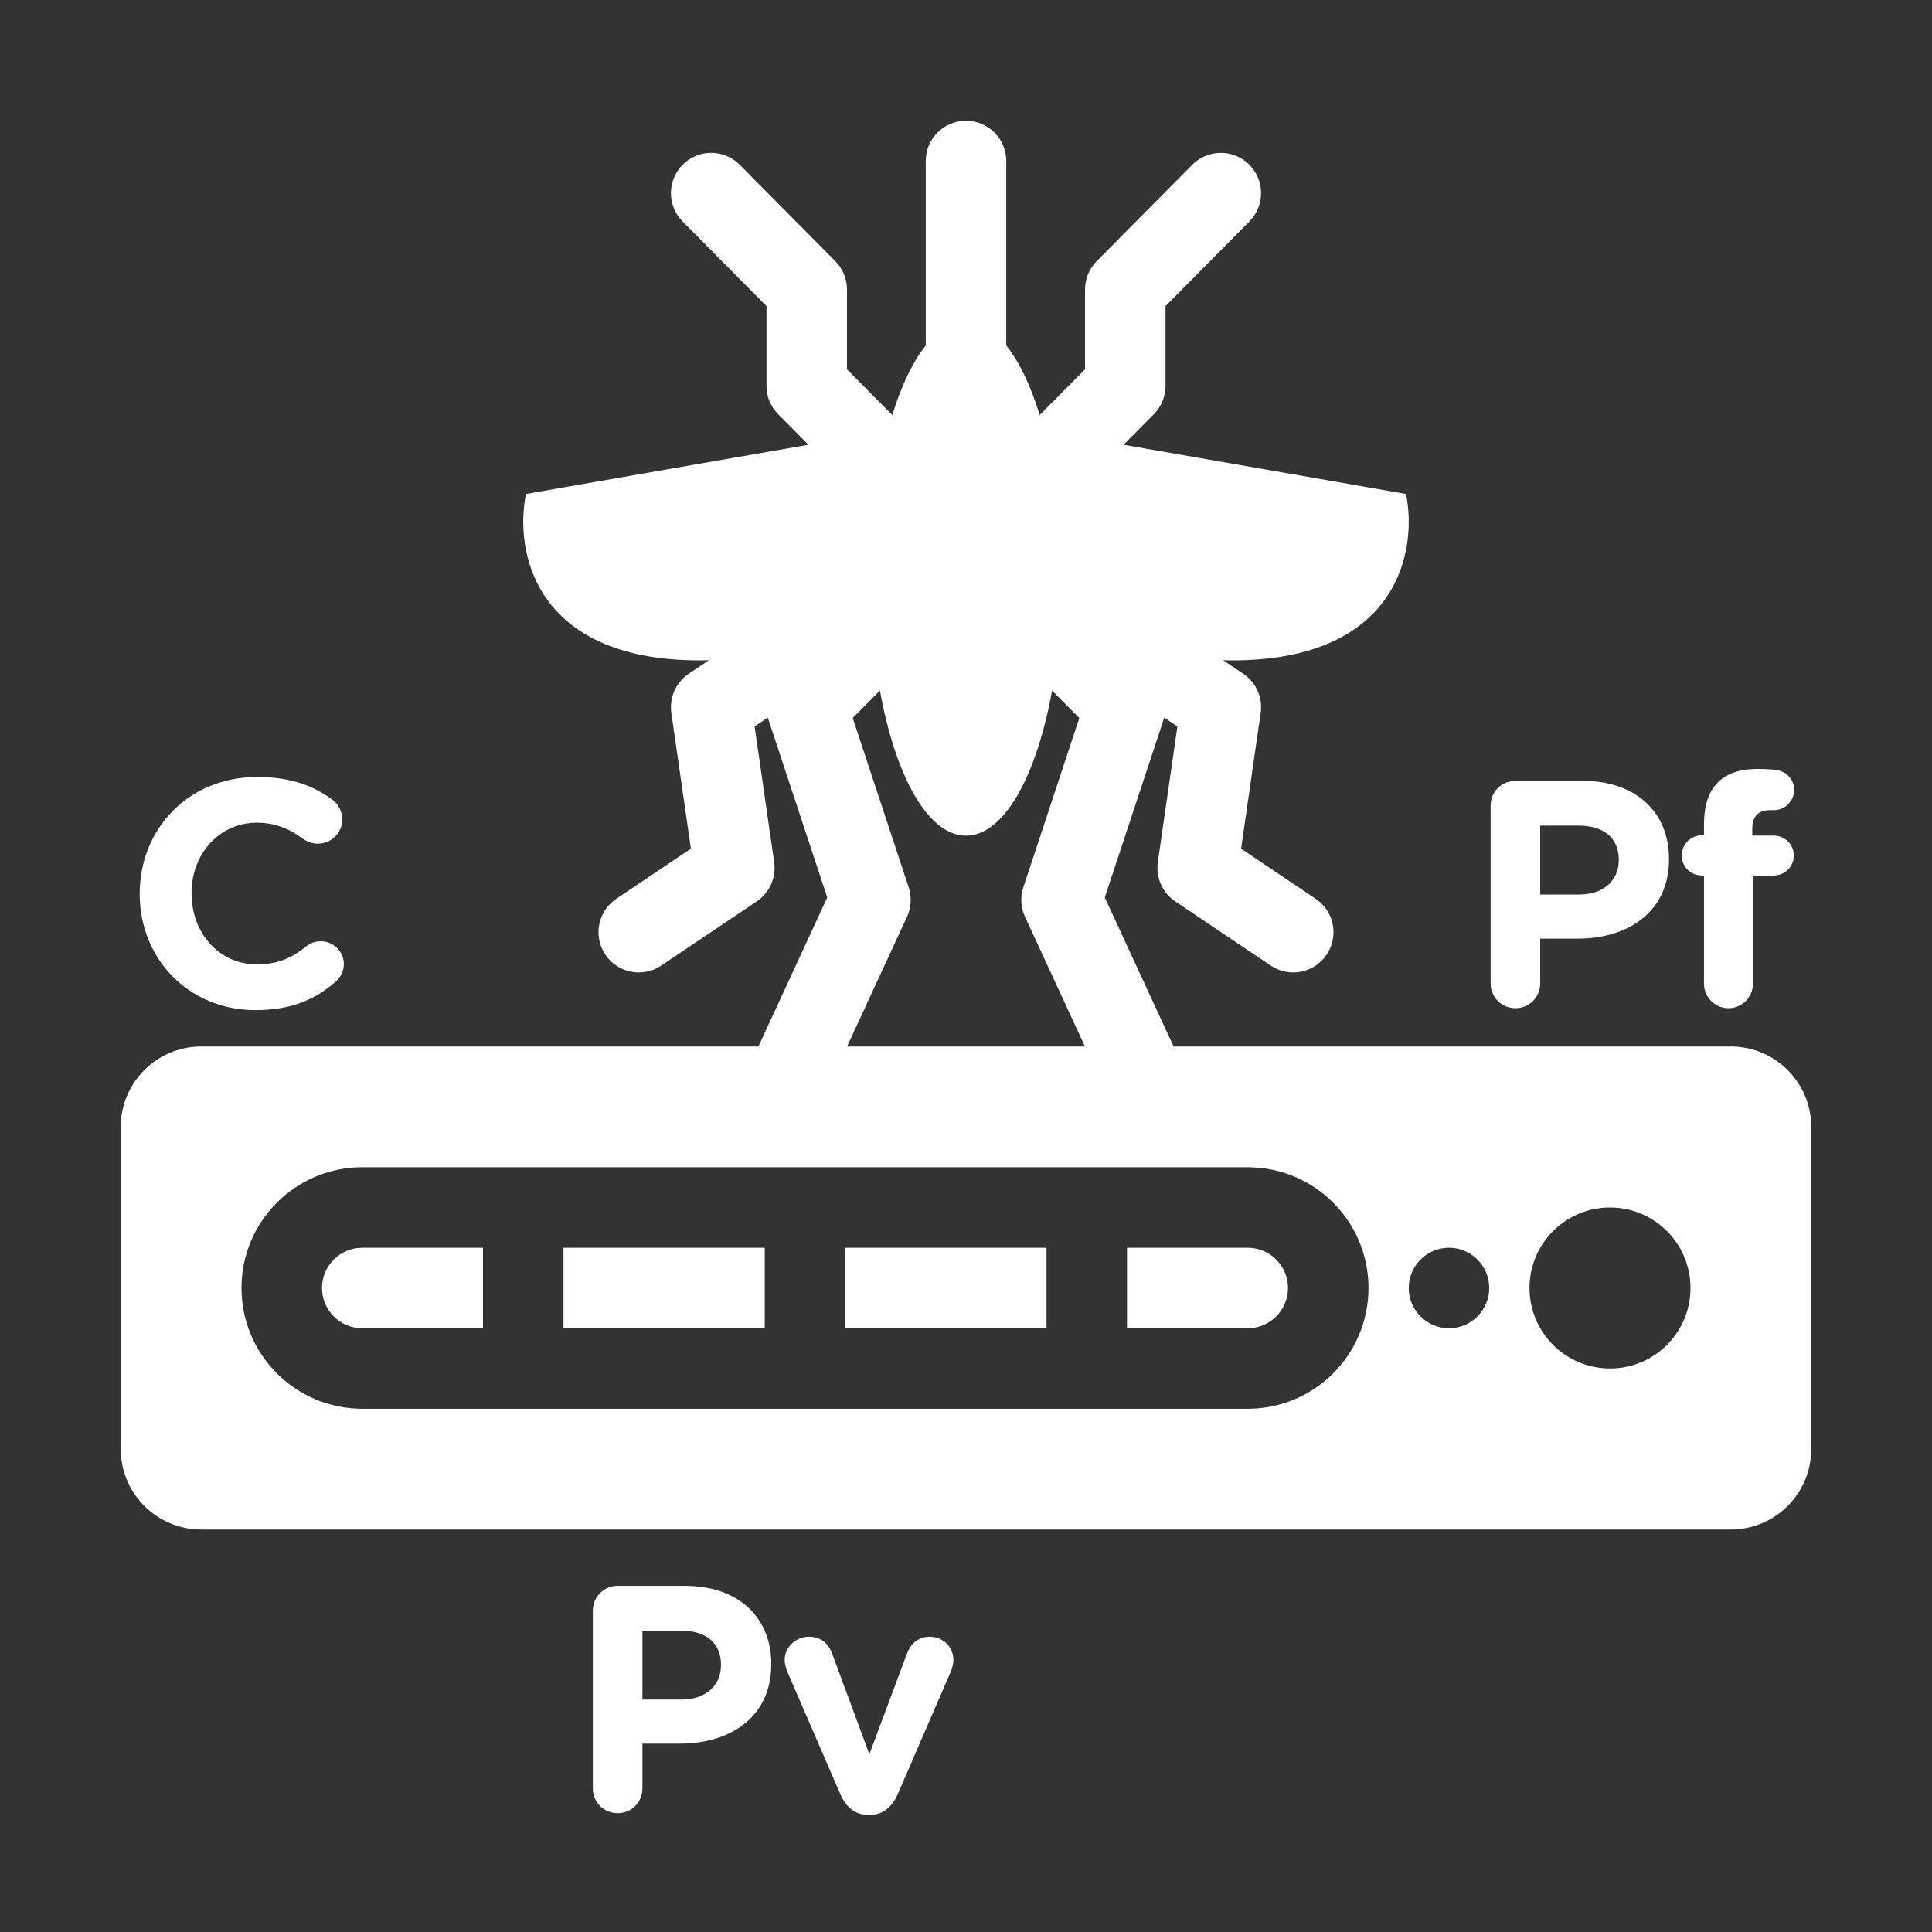
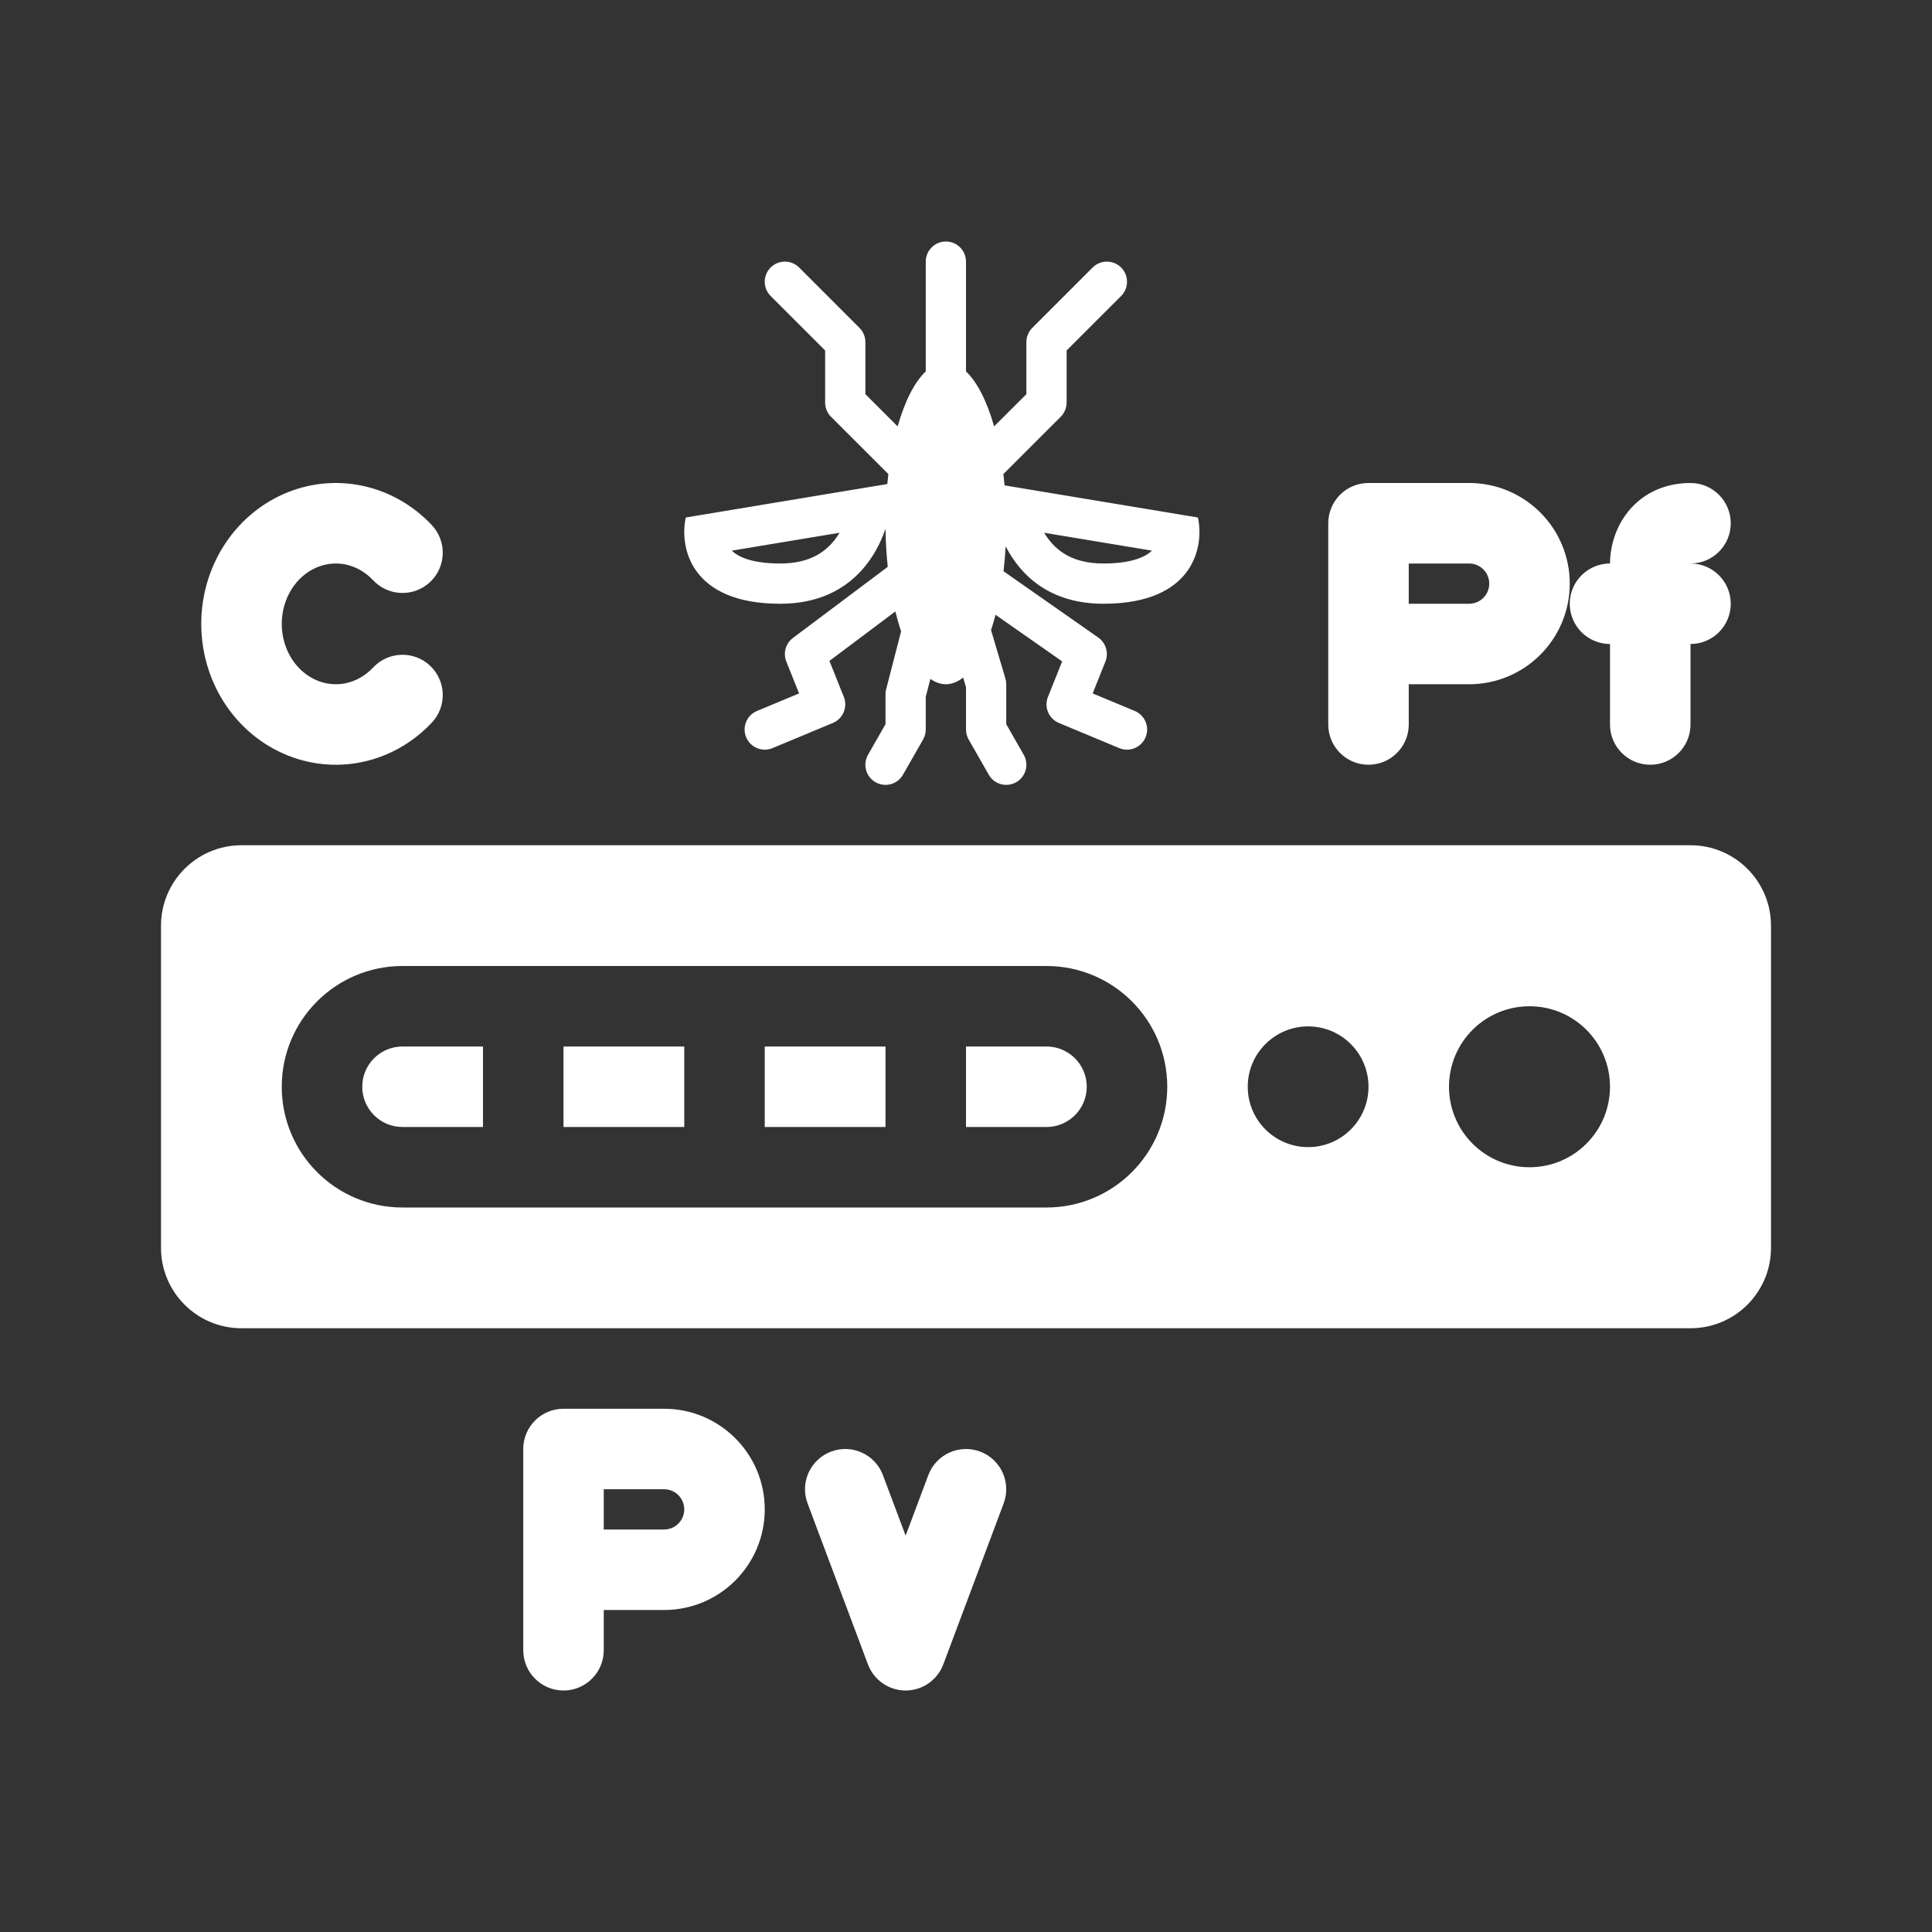
<svg xmlns="http://www.w3.org/2000/svg" width="48" height="48" viewBox="0 0 48 48" fill="none">
-   <path fill-rule="evenodd" clip-rule="evenodd" d="M48 0H0V48H48V0ZM25 4C25 3.448 24.552 3 24 3C23.448 3 23 3.448 23 4V8.584C22.677 8.988 22.393 9.581 22.169 10.311L21.043 9.176V7.193C21.043 6.929 20.939 6.676 20.753 6.489L18.379 4.094C17.99 3.702 17.357 3.699 16.965 4.088C16.573 4.477 16.57 5.11 16.959 5.502L19.043 7.605V9.587C19.043 9.851 19.147 10.104 19.333 10.291L20.085 11.05L13.069 12.272C12.781 13.65 13.242 16.407 17.386 16.407C17.462 16.407 17.538 16.405 17.612 16.403L17.111 16.74C16.792 16.954 16.625 17.332 16.679 17.712L17.165 21.085L15.312 22.331C14.853 22.639 14.732 23.26 15.04 23.718C15.348 24.177 15.969 24.298 16.428 23.99L18.802 22.394C19.12 22.18 19.288 21.802 19.234 21.422L18.748 18.049L19.077 17.828C19.082 17.846 19.088 17.865 19.094 17.884L20.553 22.298L18.842 26H5C3.895 26 3 26.895 3 28V36C3 37.105 3.895 38 5 38H43C44.105 38 45 37.105 45 36V28C45 26.895 44.105 26 43 26H29.158L27.448 22.298L28.907 17.884C28.91 17.874 28.913 17.864 28.916 17.854C28.918 17.846 28.921 17.837 28.923 17.828L29.252 18.049L28.766 21.422C28.712 21.802 28.88 22.18 29.198 22.394L31.572 23.99C32.031 24.298 32.652 24.177 32.96 23.718C33.268 23.26 33.147 22.639 32.688 22.331L30.835 21.085L31.321 17.712C31.376 17.332 31.208 16.954 30.889 16.74L30.388 16.403C30.463 16.405 30.538 16.407 30.614 16.407C34.758 16.407 35.219 13.65 34.931 12.272L27.915 11.05L28.667 10.291C28.853 10.104 28.957 9.851 28.957 9.587V7.605L31.041 5.502C31.43 5.11 31.427 4.477 31.035 4.088C30.643 3.699 30.01 3.702 29.621 4.094L27.247 6.489C27.061 6.676 26.957 6.929 26.957 7.193V9.176L25.831 10.311C25.607 9.581 25.323 8.987 25 8.583V4ZM26.955 26H21.045L22.534 22.778C22.64 22.548 22.655 22.286 22.576 22.045L21.185 17.838L21.862 17.156C22.246 19.29 23.059 20.762 24 20.762C24.941 20.762 25.754 19.29 26.138 17.156L26.815 17.838L25.425 22.045C25.345 22.286 25.36 22.548 25.466 22.778L26.955 26ZM37.65 25.048C37.306 25.048 37.034 24.776 37.034 24.432V20.016C37.034 19.672 37.306 19.4 37.65 19.4H39.322C40.658 19.4 41.466 20.192 41.466 21.336V21.352C41.466 22.648 40.458 23.32 39.202 23.32H38.266V24.432C38.266 24.776 37.994 25.048 37.65 25.048ZM38.266 20.512V22.224H39.242C39.858 22.224 40.218 21.856 40.218 21.376V21.36C40.218 20.808 39.834 20.512 39.218 20.512H38.266ZM42.943 25.048C42.607 25.048 42.335 24.776 42.335 24.44V21.752H42.287C42.007 21.752 41.783 21.536 41.783 21.256C41.783 20.976 42.007 20.752 42.287 20.752H42.335V20.48C42.335 20.008 42.455 19.664 42.679 19.44C42.903 19.216 43.231 19.104 43.663 19.104C43.855 19.104 44.023 19.112 44.159 19.136C44.367 19.168 44.575 19.352 44.575 19.624C44.575 19.896 44.351 20.128 44.079 20.128H43.975C43.695 20.128 43.535 20.272 43.535 20.592V20.76H44.063C44.343 20.76 44.567 20.976 44.567 21.256C44.567 21.536 44.343 21.752 44.063 21.752H43.551V24.44C43.551 24.776 43.279 25.048 42.943 25.048ZM8.335 24.392C7.831 24.832 7.239 25.096 6.343 25.096C4.695 25.096 3.471 23.824 3.471 22.216V22.2C3.471 20.608 4.671 19.304 6.391 19.304C7.231 19.304 7.799 19.528 8.263 19.872C8.391 19.968 8.503 20.144 8.503 20.36C8.503 20.696 8.231 20.96 7.895 20.96C7.727 20.96 7.615 20.896 7.527 20.84C7.183 20.584 6.823 20.44 6.383 20.44C5.439 20.44 4.759 21.224 4.759 22.184V22.2C4.759 23.16 5.423 23.96 6.383 23.96C6.903 23.96 7.247 23.8 7.599 23.52C7.695 23.44 7.823 23.384 7.967 23.384C8.279 23.384 8.543 23.64 8.543 23.952C8.543 24.144 8.447 24.296 8.335 24.392ZM42 32C42 30.895 41.105 30 40 30C38.895 30 38 30.895 38 32C38 33.105 38.895 34 40 34C41.105 34 42 33.105 42 32ZM36 31C36.552 31 37 31.448 37 32C37 32.552 36.552 33 36 33C35.448 33 35 32.552 35 32C35 31.448 35.448 31 36 31ZM21 31H26V33H21V31ZM19 31H14V33H19V31ZM9 31H12V33H9C8.448 33 8 32.552 8 32C8 31.448 8.448 31 9 31ZM31 33H28V31H31C31.552 31 32 31.448 32 32C32 32.552 31.552 33 31 33ZM9 35C7.343 35 6 33.657 6 32C6 30.343 7.343 29 9 29L31 29C32.657 29 34 30.343 34 32C34 33.657 32.657 35 31 35H9ZM14.729 44.432C14.729 44.776 15.002 45.048 15.345 45.048C15.69 45.048 15.961 44.776 15.961 44.432V43.32H16.898C18.154 43.32 19.162 42.648 19.162 41.352V41.336C19.162 40.192 18.354 39.4 17.017 39.4H15.345C15.002 39.4 14.729 39.672 14.729 40.016V44.432ZM15.961 42.224V40.512H16.913C17.529 40.512 17.913 40.808 17.913 41.36V41.376C17.913 41.856 17.553 42.224 16.938 42.224H15.961ZM22.311 44.56L23.623 41.528C23.647 41.472 23.687 41.344 23.687 41.24C23.687 40.912 23.423 40.664 23.103 40.664C22.783 40.664 22.615 40.872 22.535 41.08L21.599 43.584L20.679 41.096C20.591 40.848 20.415 40.664 20.087 40.664C19.759 40.664 19.495 40.944 19.495 41.232C19.495 41.344 19.527 41.448 19.559 41.528L20.871 44.56C21.007 44.88 21.231 45.088 21.559 45.088H21.623C21.951 45.088 22.175 44.872 22.311 44.56Z" fill="#333333" />
+   <path fill-rule="evenodd" clip-rule="evenodd" d="M48 0H0V48H48V0ZM23.5 6C23.776 6 24 6.224 24 6.5V9.228C24.28 9.492 24.523 9.973 24.698 10.594L25.5 9.793V8.5C25.5 8.367 25.553 8.24 25.646 8.146L27.146 6.646C27.342 6.451 27.658 6.451 27.854 6.646C28.049 6.842 28.049 7.158 27.854 7.354L26.5 8.707V10C26.5 10.133 26.447 10.26 26.354 10.354L24.929 11.778C24.94 11.871 24.95 11.964 24.958 12.059L25.607 12.167L29.762 12.857C29.919 13.571 29.669 15 27.416 15C26.113 15 25.375 14.331 24.985 13.573C24.973 13.785 24.956 13.992 24.932 14.192L27.287 15.84C27.477 15.973 27.55 16.22 27.464 16.436L27.147 17.228L28.192 17.663C28.447 17.77 28.568 18.062 28.462 18.317C28.355 18.572 28.063 18.693 27.808 18.587L26.308 17.962C26.055 17.856 25.934 17.568 26.036 17.314L26.389 16.432L24.734 15.274C24.7 15.407 24.663 15.533 24.622 15.653L24.979 16.858C24.993 16.904 25 16.952 25 17V17.992L25.434 18.752C25.571 18.992 25.488 19.297 25.248 19.434C25.008 19.571 24.703 19.488 24.566 19.248L24.066 18.373C24.023 18.297 24 18.212 24 18.125V17.073L23.929 16.834C23.793 16.942 23.649 17 23.5 17C23.367 17 23.238 16.954 23.115 16.867L23 17.314V18.125C23 18.212 22.977 18.297 22.934 18.373L22.434 19.248C22.297 19.488 21.992 19.571 21.752 19.434C21.512 19.297 21.429 18.992 21.566 18.752L22 17.992V17.25C22 17.208 22.005 17.166 22.016 17.125L22.388 15.684C22.335 15.53 22.288 15.366 22.245 15.191L20.607 16.42L20.964 17.314C21.066 17.568 20.945 17.856 20.692 17.962L19.192 18.587C18.937 18.693 18.645 18.572 18.538 18.317C18.432 18.062 18.553 17.77 18.808 17.663L19.853 17.228L19.536 16.436C19.452 16.226 19.519 15.986 19.7 15.85L22.056 14.083C22.024 13.781 22.005 13.465 22.001 13.138C21.683 14.054 20.933 15 19.384 15C17.131 15 16.881 13.571 17.038 12.857L21.193 12.167L22.045 12.026C22.053 11.942 22.061 11.86 22.071 11.778L20.646 10.354C20.553 10.26 20.5 10.133 20.5 10V8.707L19.146 7.354C18.951 7.158 18.951 6.842 19.146 6.646C19.342 6.451 19.658 6.451 19.854 6.646L21.354 8.146C21.447 8.24 21.5 8.367 21.5 8.5V9.793L22.302 10.594C22.477 9.973 22.72 9.492 23 9.228V6.5C23 6.224 23.224 6 23.5 6ZM18.18 13.681C18.315 13.811 18.634 14 19.384 14C20.157 14 20.56 13.683 20.808 13.315C20.826 13.289 20.843 13.263 20.859 13.236L18.18 13.681ZM27.416 14C28.166 14 28.485 13.811 28.62 13.681L25.941 13.236C25.957 13.263 25.974 13.289 25.992 13.315C26.24 13.683 26.643 14 27.416 14ZM6 33C4.895 33 4 32.105 4 31L4 23C4 21.895 4.895 21 6 21L42 21C43.105 21 44 21.895 44 23V31C44 32.105 43.105 33 42 33H6ZM38 25C39.105 25 40 25.895 40 27C40 28.105 39.105 29 38 29C36.895 29 36 28.105 36 27C36 25.895 36.895 25 38 25ZM31 27C31 27.828 31.672 28.5 32.5 28.5C33.328 28.5 34 27.828 34 27C34 26.172 33.328 25.5 32.5 25.5C31.672 25.5 31 26.172 31 27ZM12 26H10C9.448 26 9 26.448 9 27C9 27.552 9.448 28 10 28H12V26ZM14 28H17V26H14V28ZM19 28H22V26H19V28ZM26 26C26.552 26 27 26.448 27 27C27 27.552 26.552 28 26 28L24 28V26H26ZM7 27C7 28.657 8.343 30 10 30H26C27.657 30 29 28.657 29 27C29 25.343 27.657 24 26 24H10C8.343 24 7 25.343 7 27ZM7.851 14.105C8.088 14 8.345 13.974 8.593 14.026C8.841 14.079 9.078 14.211 9.27 14.416C9.648 14.819 10.281 14.839 10.684 14.462C11.087 14.084 11.107 13.451 10.73 13.048C10.267 12.555 9.669 12.21 9.008 12.07C8.346 11.929 7.661 12.002 7.042 12.276C6.424 12.549 5.907 13.006 5.547 13.58C5.188 14.154 5 14.822 5 15.5C5 16.178 5.188 16.846 5.547 17.42C5.907 17.994 6.424 18.451 7.042 18.724C7.661 18.998 8.346 19.071 9.008 18.93C9.669 18.79 10.267 18.445 10.73 17.952C11.107 17.549 11.087 16.916 10.684 16.538C10.281 16.16 9.648 16.181 9.27 16.584C9.078 16.789 8.841 16.921 8.593 16.974C8.345 17.026 8.088 17 7.851 16.895C7.612 16.79 7.398 16.606 7.242 16.358C7.087 16.109 7 15.811 7 15.5C7 15.189 7.087 14.891 7.242 14.642C7.398 14.394 7.612 14.21 7.851 14.105ZM13 36C13 35.448 13.448 35 14 35H16.5C17.881 35 19 36.119 19 37.5C19 38.881 17.881 40 16.5 40H15V41C15 41.552 14.552 42 14 42C13.448 42 13 41.552 13 41V36ZM15 38H16.5C16.776 38 17 37.776 17 37.5C17 37.224 16.776 37 16.5 37H15V38ZM34 12C33.448 12 33 12.448 33 13V18C33 18.552 33.448 19 34 19C34.552 19 35 18.552 35 18V17H36.5C37.881 17 39 15.881 39 14.5C39 13.119 37.881 12 36.5 12H34ZM36.5 15H35V14H36.5C36.776 14 37 14.224 37 14.5C37 14.776 36.776 15 36.5 15ZM22.5 42C22.917 42 23.29 41.741 23.436 41.351L24.936 37.351C25.13 36.834 24.868 36.258 24.351 36.064C23.834 35.87 23.258 36.132 23.064 36.649L22.5 38.152L21.936 36.649C21.742 36.132 21.166 35.87 20.649 36.064C20.132 36.258 19.87 36.834 20.064 37.351L21.564 41.351C21.71 41.741 22.083 42 22.5 42ZM42 18V16C42.552 16 43 15.552 43 15C43 14.448 42.553 14 42.001 14C42.553 14 43 13.552 43 13C43 12.448 42.552 12 42 12C41.274 12 40.724 12.325 40.389 12.791C40.09 13.206 40 13.673 40 14C39.448 14 39 14.448 39 15C39 15.552 39.448 16 40 16V18C40 18.552 40.448 19 41 19C41.552 19 42 18.552 42 18Z" fill="#333333" />
</svg>
